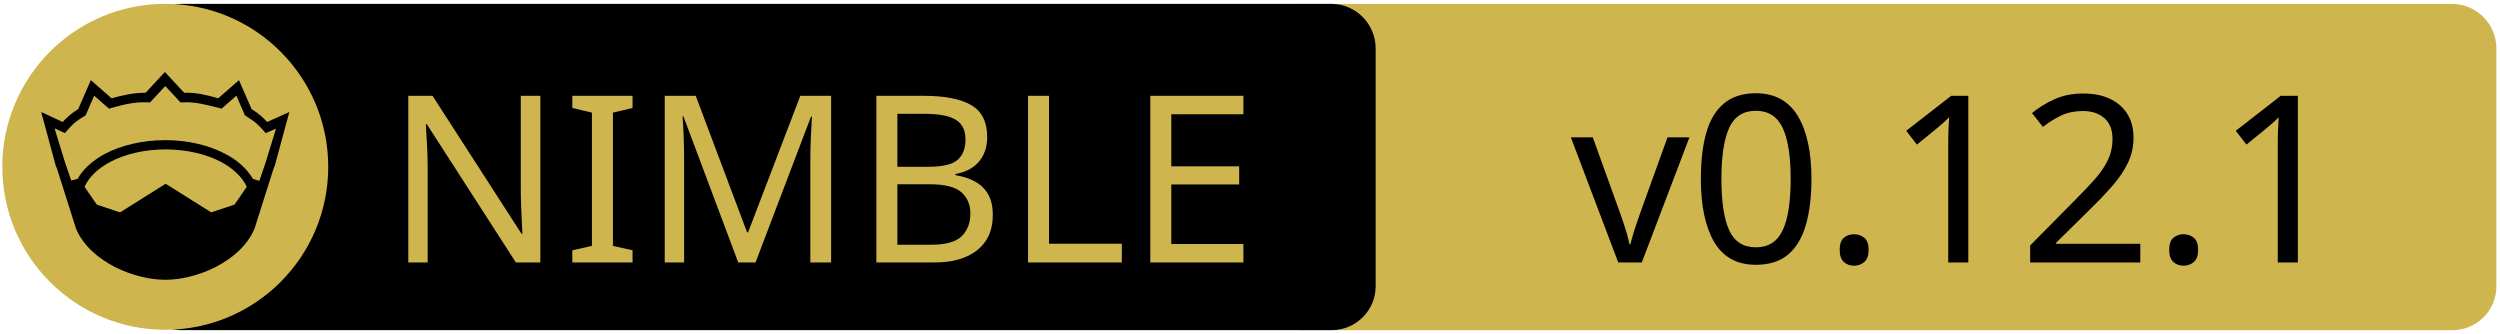
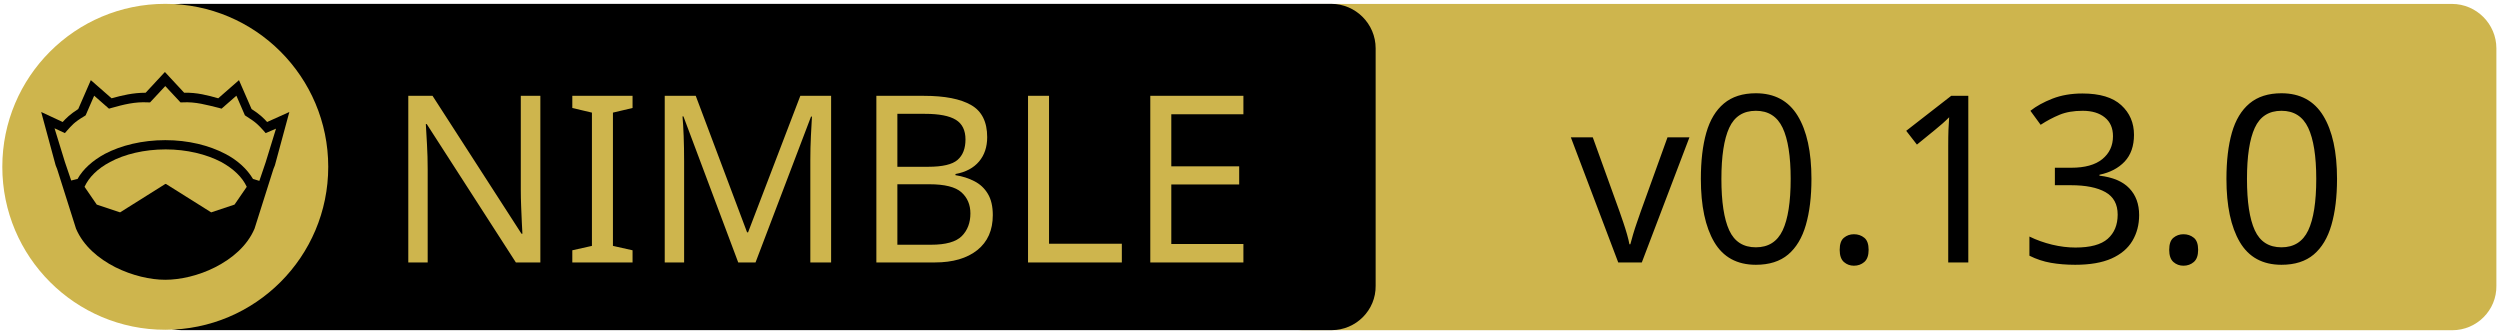
<svg xmlns="http://www.w3.org/2000/svg" xmlns:xlink="http://www.w3.org/1999/xlink" width="675" height="90" xml:space="preserve" version="1.1">
  <a xlink:href="https://github.com/godot-nim/gdext-nim">
    <g>
      <path fill="#CEB54D" id="svg_15" d="m662.123,89.159l-310.5,0c-6.6,0 -12,-5.4 -12,-12l0,-64.1c0,-6.6 5.4,-12 12,-12l310.4,0c6.6,0 12,5.4 12,12l0,64.1c0.1,6.6 -5.3,12 -11.9,12z" />
      <path id="svg_1" d="m359.524,89.139l-310.5,0c-6.6,0 -12,-5.4 -12,-12l0,-64.1c0,-6.6 5.4,-12 12,-12l310.4,0c6.6,0 12,5.4 12,12l0,64.1c0.1,6.6 -5.3,12 -11.9,12z" />
      <rect id="svg_2" fill="none" height="45.9" width="315.3" class="st0" y="24.539" x="60.224" />
      <circle id="svg_4" fill="#CEB54D" r="44" cy="45.039" cx="44.624" class="st1" />
      <g id="XMLID_4_">
        <path id="svg_5" d="m78.124,30.239l-3.9,14.4l-0.4,1l-5.1,16.1c0,0 0,0 0,0c-2,4.7 -6.1,8.1 -10.6,10.4c-4.5,2.3 -9.5,3.4 -13.5,3.4c-4,0 -8.9,-1.1 -13.5,-3.4c-4.5,-2.3 -8.6,-5.7 -10.6,-10.4c0,0 0,0 0,0l-5.1,-16.1l-0.4,-1l-3.9,-14.4l5.8,2.7c0.9,-1 2,-2.1 4.2,-3.5l3.4,-7.8l5.6,4.9c2.9,-0.8 5.8,-1.5 9.2,-1.5l5.2,-5.6l5.2,5.6c3.4,-0.1 6.4,0.7 9.2,1.5l5.6,-4.9l3.4,7.8c2.2,1.4 3.3,2.5 4.2,3.5l6,-2.7z" />
        <g id="XMLID_6_">
          <g id="svg_6">
            <path id="svg_7" fill="#CEB54D" d="m66.624,50.439l-3.3,4.8l-6.3,2.1l-12.1,-7.6c-0.1,-0.1 -0.3,-0.1 -0.4,0l-12.1,7.6l-6.3,-2.1l-3.3,-4.8c1.2,-2.6 3.5,-4.9 6.9,-6.7c3.9,-2.1 9.2,-3.4 15,-3.4c5.7,0 11,1.3 15,3.4c3.3,1.8 5.7,4.1 6.9,6.7z" class="st1" />
          </g>
          <g id="svg_8" />
        </g>
        <g id="XMLID_5_">
          <g id="svg_9">
            <path id="svg_10" fill="#CEB54D" d="m74.524,34.739l-2.8,9.1l-1.7,5l-1.6,-0.5c0,0 -0.1,0 -0.1,0c-1.6,-2.7 -4.2,-5.1 -7.5,-6.8c-4.4,-2.3 -10,-3.7 -16.2,-3.7c-6.2,0 -11.9,1.4 -16.3,3.7c-3.3,1.8 -5.9,4.1 -7.4,6.8c0,0 -0.1,0 -0.1,0l-1.6,0.4l-1.7,-5l-2.8,-9.1l2.8,1.3l0.6,-0.7c1.2,-1.3 1.8,-2.2 4.7,-3.9l0.3,-0.2l2.3,-5.3l4,3.5l0.7,-0.2c3.2,-0.9 6.3,-1.7 9.8,-1.5l0.6,0l4.1,-4.4l4.1,4.4l0.6,0c3.5,-0.2 6.5,0.7 9.8,1.5l0.7,0.2l4,-3.5l2.3,5.3l0.3,0.2c2.9,1.8 3.5,2.6 4.7,3.9l0.6,0.7l2.8,-1.2z" class="st1" />
          </g>
          <g id="svg_11" />
        </g>
      </g>
      <text x="-442" y="-350.021" id="svg_16" font-size="63px" font-family="'PT Sans Caption', 'Tahoma', 'Helvetica Neue Medium', 'PT Sans', sans-serif" fill="#CEB54D" class="st1 st2 st3" transform="matrix(1 0 0 1 546.13 420.879)">NIMBLE</text>
-       <text x="-122.0" y="-350.012" id="svg_17" font-size="63.012px" font-family="'PT Sans Caption', 'Tahoma', 'Helvetica Neue Medium', 'PT Sans', sans-serif" fill="#000000" class="st1 st2 st3" transform="matrix(1 0 0 1 546.13 420.879)">v0.12.1</text>
+       <text x="-122.0" y="-350.012" id="svg_17" font-size="63.012px" font-family="'PT Sans Caption', 'Tahoma', 'Helvetica Neue Medium', 'PT Sans', sans-serif" fill="#000000" class="st1 st2 st3" transform="matrix(1 0 0 1 546.13 420.879)">v0.13.0</text>
    </g>
  </a>
</svg>
